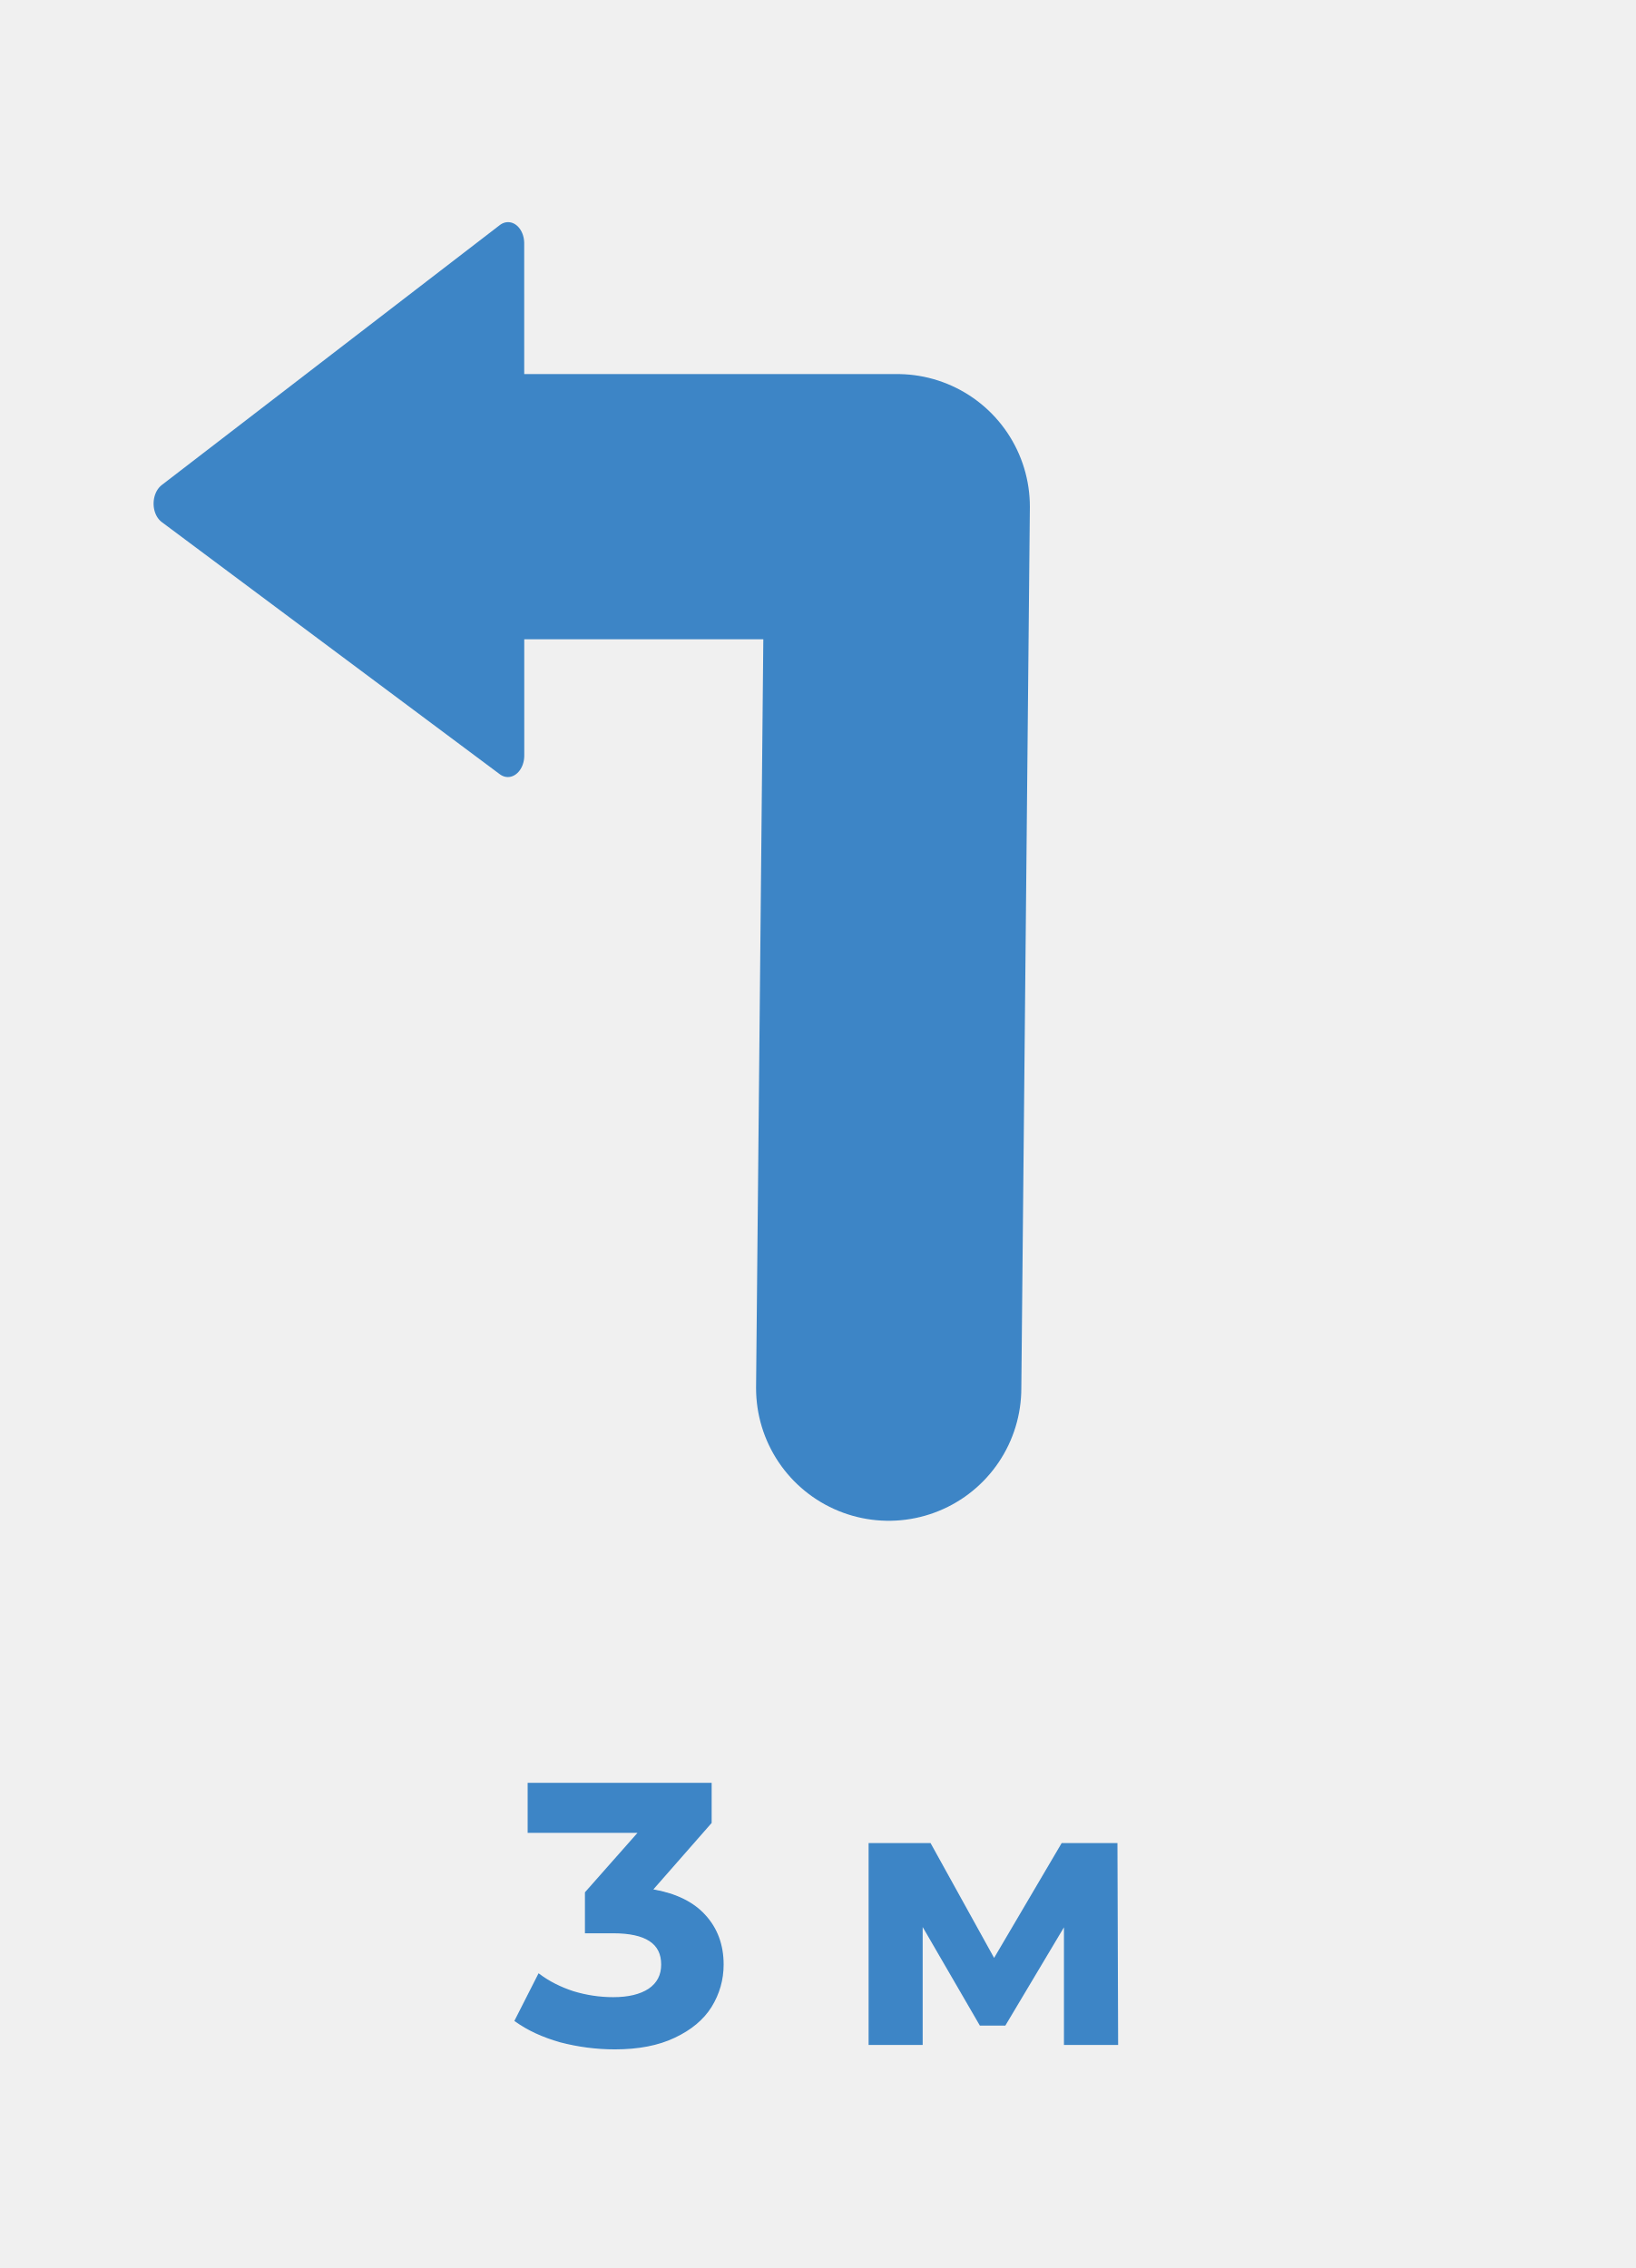
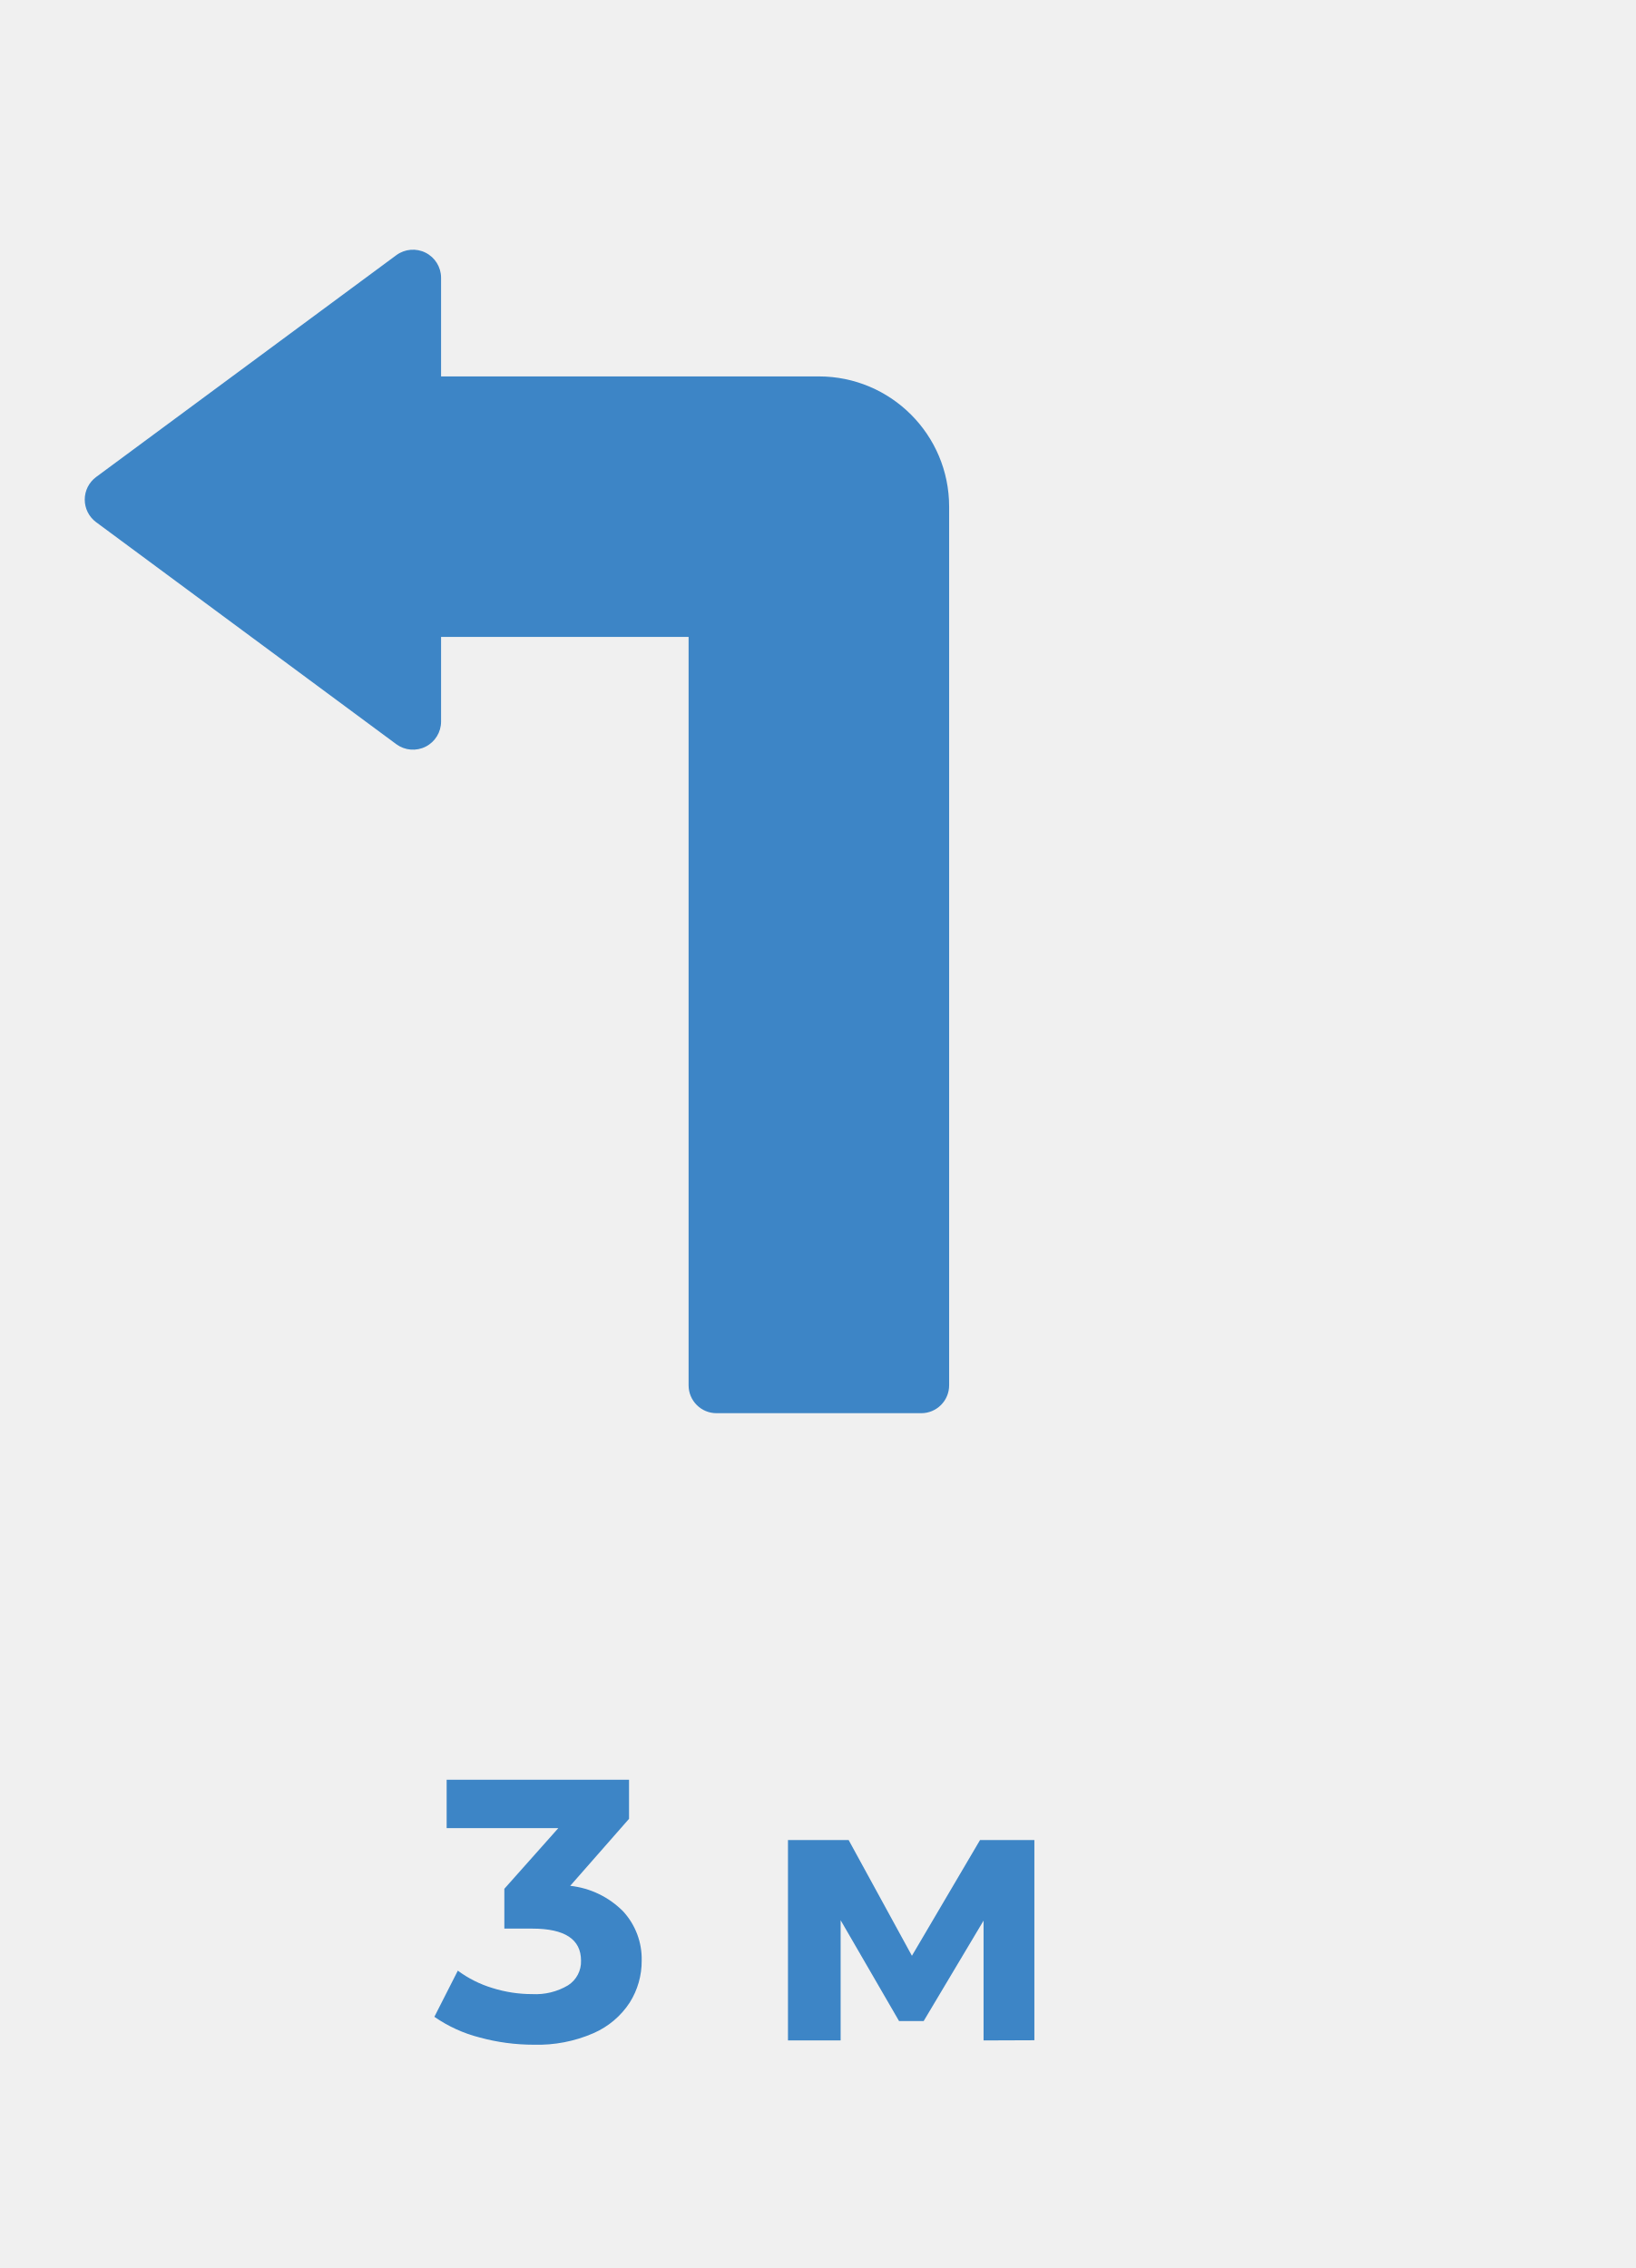
- <svg xmlns="http://www.w3.org/2000/svg" id="svg857" version="1.1" viewBox="0 0 31 43" height="43mm" width="31mm">
-   <defs id="defs851">
-     <marker style="overflow:visible" id="marker8131" refX="0" refY="0" orient="auto">
-       <path transform="scale(0.8)" style="fill:#000000;fill-opacity:1;fill-rule:evenodd;stroke:#000000;stroke-width:1pt;stroke-opacity:1" d="M 5.77,0 -2.88,5 V -5 Z" id="path8129" />
-     </marker>
-     <marker style="overflow:visible" id="marker8079" refX="0" refY="0" orient="auto">
-       <path transform="scale(-0.6)" d="M 8.719,4.034 -2.207,0.016 8.719,-4.002 c -1.745,2.372 -1.735,5.617 -6e-7,8.035 z" style="fill:#000000;fill-opacity:1;fill-rule:evenodd;stroke:#000000;stroke-width:0.625;stroke-linejoin:round;stroke-opacity:1" id="path8077" />
-     </marker>
-     <marker style="overflow:visible" id="Arrow2Mend" refX="0" refY="0" orient="auto">
-       <path transform="scale(-0.6)" d="M 8.719,4.034 -2.207,0.016 8.719,-4.002 c -1.745,2.372 -1.735,5.617 -6e-7,8.035 z" style="fill:#000000;fill-opacity:1;fill-rule:evenodd;stroke:#000000;stroke-width:0.625;stroke-linejoin:round;stroke-opacity:1" id="path7191" />
-     </marker>
-     <marker style="overflow:visible" id="Arrow2Lend" refX="0" refY="0" orient="auto">
-       <path transform="matrix(-1.1,0,0,-1.1,-1.1,0)" d="M 8.719,4.034 -2.207,0.016 8.719,-4.002 c -1.745,2.372 -1.735,5.617 -6e-7,8.035 z" style="fill:#000000;fill-opacity:1;fill-rule:evenodd;stroke:#000000;stroke-width:0.625;stroke-linejoin:round;stroke-opacity:1" id="path7185" />
-     </marker>
-     <marker id="ExperimentalArrow" refX="5" refY="3" orient="auto-start-reverse">
-       <path style="fill:context-stroke;stroke:#000000;stroke-opacity:1" d="M 10,3 0,6 V 0 Z" id="path7417" />
-     </marker>
-     <marker style="overflow:visible" id="TriangleOutL" refX="0" refY="0" orient="auto">
-       <path transform="scale(0.8)" style="fill:#000000;fill-opacity:1;fill-rule:evenodd;stroke:#000000;stroke-width:1pt;stroke-opacity:1" d="M 5.77,0 -2.88,5 V -5 Z" id="path7306" />
-     </marker>
-     <marker style="overflow:visible" id="EmptyTriangleOutL" refX="0" refY="0" orient="auto">
-       <path transform="matrix(0.8,0,0,0.8,-4.8,0)" style="fill:#ffffff;fill-rule:evenodd;stroke:#000000;stroke-width:1pt;stroke-opacity:1" d="M 5.77,0 -2.88,5 V -5 Z" id="path7324" />
-     </marker>
-     <marker orient="auto-start-reverse" refY="3" refX="5" id="ExperimentalArrow-3">
-       <path id="path7417-6" d="M 10,3 0,6 V 0 Z" style="fill:context-stroke;stroke:#000000;stroke-opacity:1" />
-     </marker>
-   </defs>
-   <g id="layer1">
-     <g style="font-style:normal;font-variant:normal;font-weight:bold;font-stretch:normal;font-size:7.056px;line-height:1.25;font-family:Montserrat;-inkscape-font-specification:'Montserrat Bold';fill:#3d85c6;fill-opacity:1;stroke:#3d85c6;stroke-width:0;stroke-miterlimit:4;stroke-dasharray:none;stroke-opacity:1" id="text15410" aria-label="3 м">
-       <g style="opacity:1" id="g17400">
-         <path id="path17402" d="m 12.36,35.827 c 0.433,0.071 0.764,0.233 0.995,0.487 0.23,0.249 0.346,0.56 0.346,0.931 0,0.287 -0.075,0.553 -0.226,0.797 -0.151,0.24 -0.381,0.433 -0.691,0.579 -0.306,0.146 -0.682,0.219 -1.129,0.219 -0.348,0 -0.691,-0.045 -1.03,-0.134 -0.334,-0.094 -0.619,-0.226 -0.854,-0.395 l 0.444,-0.875 c 0.188,0.141 0.405,0.252 0.649,0.332 0.249,0.075 0.503,0.113 0.762,0.113 0.287,0 0.513,-0.054 0.677,-0.162 0.165,-0.113 0.247,-0.27 0.247,-0.473 0,-0.405 -0.308,-0.607 -0.924,-0.607 h -0.522 v -0.755 l 1.016,-1.15 h -2.103 v -0.917 h 3.457 v 0.741 z" style="color:#000000;font-style:normal;font-variant:normal;font-weight:bold;font-stretch:normal;font-size:7.056px;line-height:1.25;font-family:Montserrat;-inkscape-font-specification:'Montserrat Bold';font-variant-ligatures:normal;font-variant-position:normal;font-variant-caps:normal;font-variant-numeric:normal;font-variant-alternates:normal;font-variant-east-asian:normal;font-feature-settings:normal;font-variation-settings:normal;text-indent:0;text-align:start;text-decoration:none;text-decoration-line:none;text-decoration-style:solid;text-decoration-color:#000000;letter-spacing:normal;word-spacing:normal;text-transform:none;writing-mode:lr-tb;direction:ltr;text-orientation:mixed;dominant-baseline:auto;baseline-shift:baseline;text-anchor:start;white-space:normal;shape-padding:0;shape-margin:0;inline-size:0;clip-rule:nonzero;display:inline;overflow:visible;visibility:visible;isolation:auto;mix-blend-mode:normal;color-interpolation:sRGB;color-interpolation-filters:linearRGB;solid-color:#000000;solid-opacity:1;vector-effect:none;fill:#3d85c6;fill-opacity:1;fill-rule:nonzero;stroke:none;stroke-width:0;stroke-linecap:butt;stroke-linejoin:miter;stroke-miterlimit:4;stroke-dasharray:none;stroke-dashoffset:0;stroke-opacity:1.0;color-rendering:auto;image-rendering:auto;shape-rendering:auto;text-rendering:auto;enable-background:accumulate;stop-color:#000000;stop-opacity:1;" />
-         <path id="path17404" d="M 10.002 33.801 L 10.002 34.75 L 12.084 34.75 L 11.088 35.877 L 11.088 36.654 L 11.625 36.654 C 11.931 36.654 12.161 36.704 12.311 36.803 C 12.461 36.901 12.533 37.048 12.533 37.246 C 12.533 37.444 12.456 37.595 12.295 37.705 C 12.134 37.811 11.91 37.865 11.625 37.865 C 11.368 37.865 11.117 37.827 10.869 37.752 C 10.626 37.672 10.411 37.564 10.225 37.424 L 10.209 37.412 L 9.75 38.316 L 9.762 38.324 C 9.999 38.495 10.284 38.626 10.619 38.721 C 10.959 38.81 11.305 38.855 11.654 38.855 C 12.103 38.855 12.481 38.782 12.789 38.635 C 13.102 38.488 13.336 38.294 13.488 38.051 C 13.64 37.804 13.717 37.536 13.717 37.246 C 13.717 36.871 13.6 36.555 13.367 36.303 C 13.139 36.052 12.805 35.896 12.385 35.822 L 13.49 34.562 L 13.49 33.801 L 10.002 33.801 z M 10.033 33.832 L 13.459 33.832 L 13.459 34.551 L 12.328 35.838 L 12.357 35.844 C 12.788 35.914 13.114 36.073 13.342 36.324 C 13.57 36.571 13.684 36.878 13.684 37.246 C 13.684 37.53 13.61 37.791 13.461 38.033 C 13.312 38.27 13.084 38.463 12.775 38.607 C 12.472 38.752 12.099 38.824 11.654 38.824 C 11.308 38.824 10.966 38.778 10.629 38.689 C 10.302 38.597 10.024 38.467 9.793 38.303 L 10.221 37.457 C 10.407 37.594 10.619 37.705 10.859 37.783 C 11.11 37.859 11.365 37.896 11.625 37.896 C 11.914 37.896 12.144 37.841 12.312 37.73 C 12.481 37.615 12.566 37.453 12.566 37.246 C 12.566 37.04 12.486 36.881 12.328 36.777 C 12.17 36.674 11.935 36.623 11.625 36.623 L 11.119 36.623 L 11.119 35.889 L 12.156 34.717 L 10.033 34.717 L 10.033 33.832 z " style="color:#000000;font-style:normal;font-variant:normal;font-weight:bold;font-stretch:normal;font-size:7.056px;line-height:1.25;font-family:Montserrat;-inkscape-font-specification:'Montserrat Bold';font-variant-ligatures:normal;font-variant-position:normal;font-variant-caps:normal;font-variant-numeric:normal;font-variant-alternates:normal;font-variant-east-asian:normal;font-feature-settings:normal;font-variation-settings:normal;text-indent:0;text-align:start;text-decoration:none;text-decoration-line:none;text-decoration-style:solid;text-decoration-color:#000000;letter-spacing:normal;word-spacing:normal;text-transform:none;writing-mode:lr-tb;direction:ltr;text-orientation:mixed;dominant-baseline:auto;baseline-shift:baseline;text-anchor:start;white-space:normal;shape-padding:0;shape-margin:0;inline-size:0;clip-rule:nonzero;display:inline;overflow:visible;visibility:visible;isolation:auto;mix-blend-mode:normal;color-interpolation:sRGB;color-interpolation-filters:linearRGB;solid-color:#000000;solid-opacity:1;vector-effect:none;fill:#3d85c6;fill-opacity:1;fill-rule:nonzero;stroke:none;stroke-width:0;stroke-linecap:butt;stroke-linejoin:miter;stroke-miterlimit:4;stroke-dasharray:none;stroke-dashoffset:0;stroke-opacity:1.0;color-rendering:auto;image-rendering:auto;shape-rendering:auto;text-rendering:auto;enable-background:accumulate;stop-color:#000000;stop-opacity:1;" />
-       </g>
-       <g style="opacity:1" id="g17406">
-         <path id="path17408" d="m 20.184,38.755 v -2.272 L 19.048,38.388 H 18.583 L 17.475,36.476 v 2.279 H 16.48 V 34.959 h 1.15 l 1.214,2.194 1.291,-2.194 h 1.03 l 0.014,3.796 z" style="color:#000000;font-style:normal;font-variant:normal;font-weight:bold;font-stretch:normal;font-size:7.056px;line-height:1.25;font-family:Montserrat;-inkscape-font-specification:'Montserrat Bold';font-variant-ligatures:normal;font-variant-position:normal;font-variant-caps:normal;font-variant-numeric:normal;font-variant-alternates:normal;font-variant-east-asian:normal;font-feature-settings:normal;font-variation-settings:normal;text-indent:0;text-align:start;text-decoration:none;text-decoration-line:none;text-decoration-style:solid;text-decoration-color:#000000;letter-spacing:normal;word-spacing:normal;text-transform:none;writing-mode:lr-tb;direction:ltr;text-orientation:mixed;dominant-baseline:auto;baseline-shift:baseline;text-anchor:start;white-space:normal;shape-padding:0;shape-margin:0;inline-size:0;clip-rule:nonzero;display:inline;overflow:visible;visibility:visible;isolation:auto;mix-blend-mode:normal;color-interpolation:sRGB;color-interpolation-filters:linearRGB;solid-color:#000000;solid-opacity:1;vector-effect:none;fill:#3d85c6;fill-opacity:1;fill-rule:nonzero;stroke:none;stroke-width:0;stroke-linecap:butt;stroke-linejoin:miter;stroke-miterlimit:4;stroke-dasharray:none;stroke-dashoffset:0;stroke-opacity:1.0;color-rendering:auto;image-rendering:auto;shape-rendering:auto;text-rendering:auto;enable-background:accumulate;stop-color:#000000;stop-opacity:1;" />
-         <path id="path17410" d="M 16.465 34.943 L 16.465 38.771 L 17.49 38.771 L 17.49 36.535 L 18.574 38.404 L 19.057 38.404 L 20.168 36.541 L 20.168 38.771 L 20.184 38.771 L 21.195 38.771 L 21.182 34.943 L 20.125 34.943 L 18.844 37.121 L 17.639 34.943 L 16.465 34.943 z M 16.496 34.975 L 17.621 34.975 L 18.844 37.186 L 20.145 34.975 L 21.148 34.975 L 21.164 38.738 L 20.201 38.738 L 20.201 36.426 L 20.168 36.482 L 19.039 38.373 L 18.592 38.373 L 17.459 36.416 L 17.459 38.738 L 16.496 38.738 L 16.496 34.975 z " style="color:#000000;font-style:normal;font-variant:normal;font-weight:bold;font-stretch:normal;font-size:7.056px;line-height:1.25;font-family:Montserrat;-inkscape-font-specification:'Montserrat Bold';font-variant-ligatures:normal;font-variant-position:normal;font-variant-caps:normal;font-variant-numeric:normal;font-variant-alternates:normal;font-variant-east-asian:normal;font-feature-settings:normal;font-variation-settings:normal;text-indent:0;text-align:start;text-decoration:none;text-decoration-line:none;text-decoration-style:solid;text-decoration-color:#000000;letter-spacing:normal;word-spacing:normal;text-transform:none;writing-mode:lr-tb;direction:ltr;text-orientation:mixed;dominant-baseline:auto;baseline-shift:baseline;text-anchor:start;white-space:normal;shape-padding:0;shape-margin:0;inline-size:0;clip-rule:nonzero;display:inline;overflow:visible;visibility:visible;isolation:auto;mix-blend-mode:normal;color-interpolation:sRGB;color-interpolation-filters:linearRGB;solid-color:#000000;solid-opacity:1;vector-effect:none;fill:#3d85c6;fill-opacity:1;fill-rule:nonzero;stroke:none;stroke-width:0;stroke-linecap:butt;stroke-linejoin:miter;stroke-miterlimit:4;stroke-dasharray:none;stroke-dashoffset:0;stroke-opacity:1.0;color-rendering:auto;image-rendering:auto;shape-rendering:auto;text-rendering:auto;enable-background:accumulate;stop-color:#000000;stop-opacity:1;" />
-       </g>
-     </g>
-     <g transform="matrix(-1,0,0,1,29.08583,0)" id="g8229">
-       <path id="path7162-0" d="M 12.24,26.319 12.078,9.606 h 7.648" style="fill:none;stroke:#3d85c6;stroke-width:5.028;stroke-linecap:round;stroke-linejoin:round;stroke-miterlimit:4;stroke-dasharray:none;stroke-opacity:1" />
-       <path d="m -212.423,150.435 7.373,-131.257 109.985,72.014 z" style="fill:#3d85c6;fill-opacity:1;stroke:#3d85c6;stroke-width:10.965;stroke-linecap:round;stroke-linejoin:round;stroke-miterlimit:4;stroke-dasharray:none;stroke-opacity:1;paint-order:markers fill stroke" id="path8207" transform="matrix(0.05620307,-0.0035009,0.0031468,0.0737857,30.92191,2.483779)" />
-     </g>
+ <svg xmlns="http://www.w3.org/2000/svg" id="з_м" data-name="з м" width="87.87" height="121.89" viewBox="0 0 87.87 121.89">
+   <g>
+     <path d="M33.48,102.72a3.78,3.78,0,0,1,1,2.65,4.18,4.18,0,0,1-.64,2.25,4.45,4.45,0,0,1-1.95,1.65,7.48,7.48,0,0,1-3.21.62,11,11,0,0,1-2.91-.39,7.5,7.5,0,0,1-2.43-1.11l1.26-2.48a6.09,6.09,0,0,0,1.85.93,7.11,7.11,0,0,0,2.15.33,3.41,3.41,0,0,0,1.92-.47,1.51,1.51,0,0,0,.7-1.33q0-1.72-2.62-1.72H27.1v-2.14L30,98.25H24v-2.6h9.8v2.1l-3.16,3.6A4.72,4.72,0,0,1,33.48,102.72Z" style="fill: #3D85C6" />
+     <path d="M52.85,109.66v-6.44l-3.22,5.4H48.31l-3.14-5.42v6.46H42.34V98.89h3.26L49,105.11l3.66-6.22h2.92l0,10.76Z" style="fill: #3D85C6" />
  </g>
+   <path d="M51,27.23V74.45a1.5,1.5,0,0,1-1.5,1.5h-11a1.5,1.5,0,0,1-1.5-1.5V34.23H23.7v4.55A1.51,1.51,0,0,1,21.3,40L5.16,28.06a1.51,1.51,0,0,1,0-2.42L21.3,13.71a1.51,1.51,0,0,1,2.4,1.21v5.31H44A7,7,0,0,1,51,27.23Z" style="fill: #3D85C6" />
</svg>
